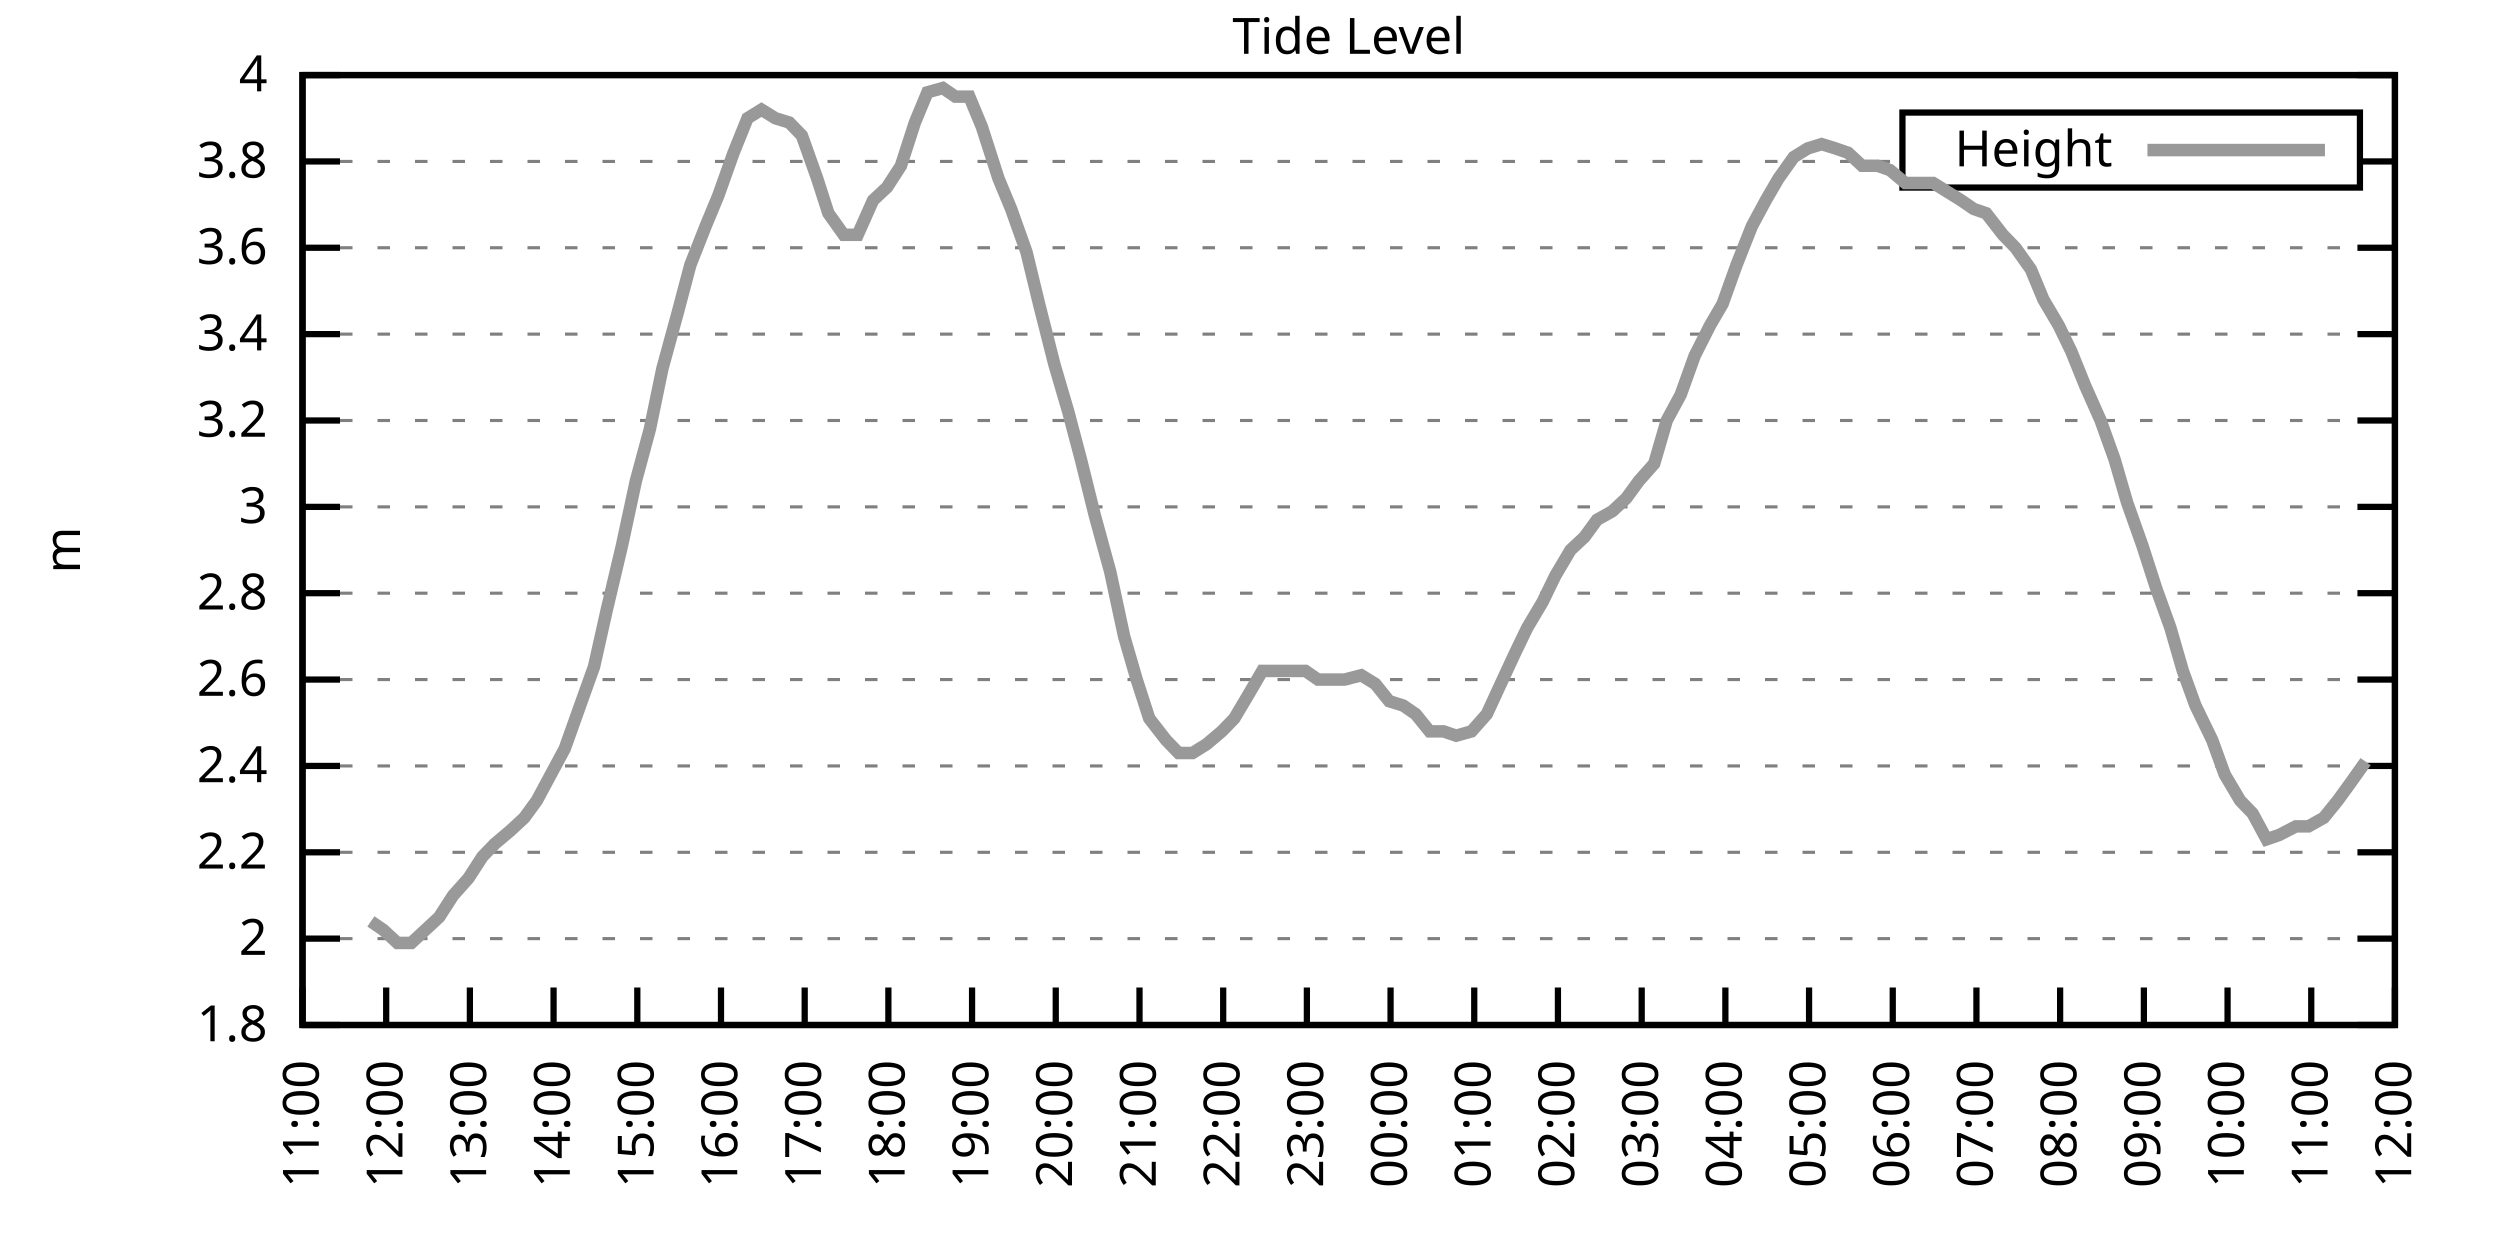
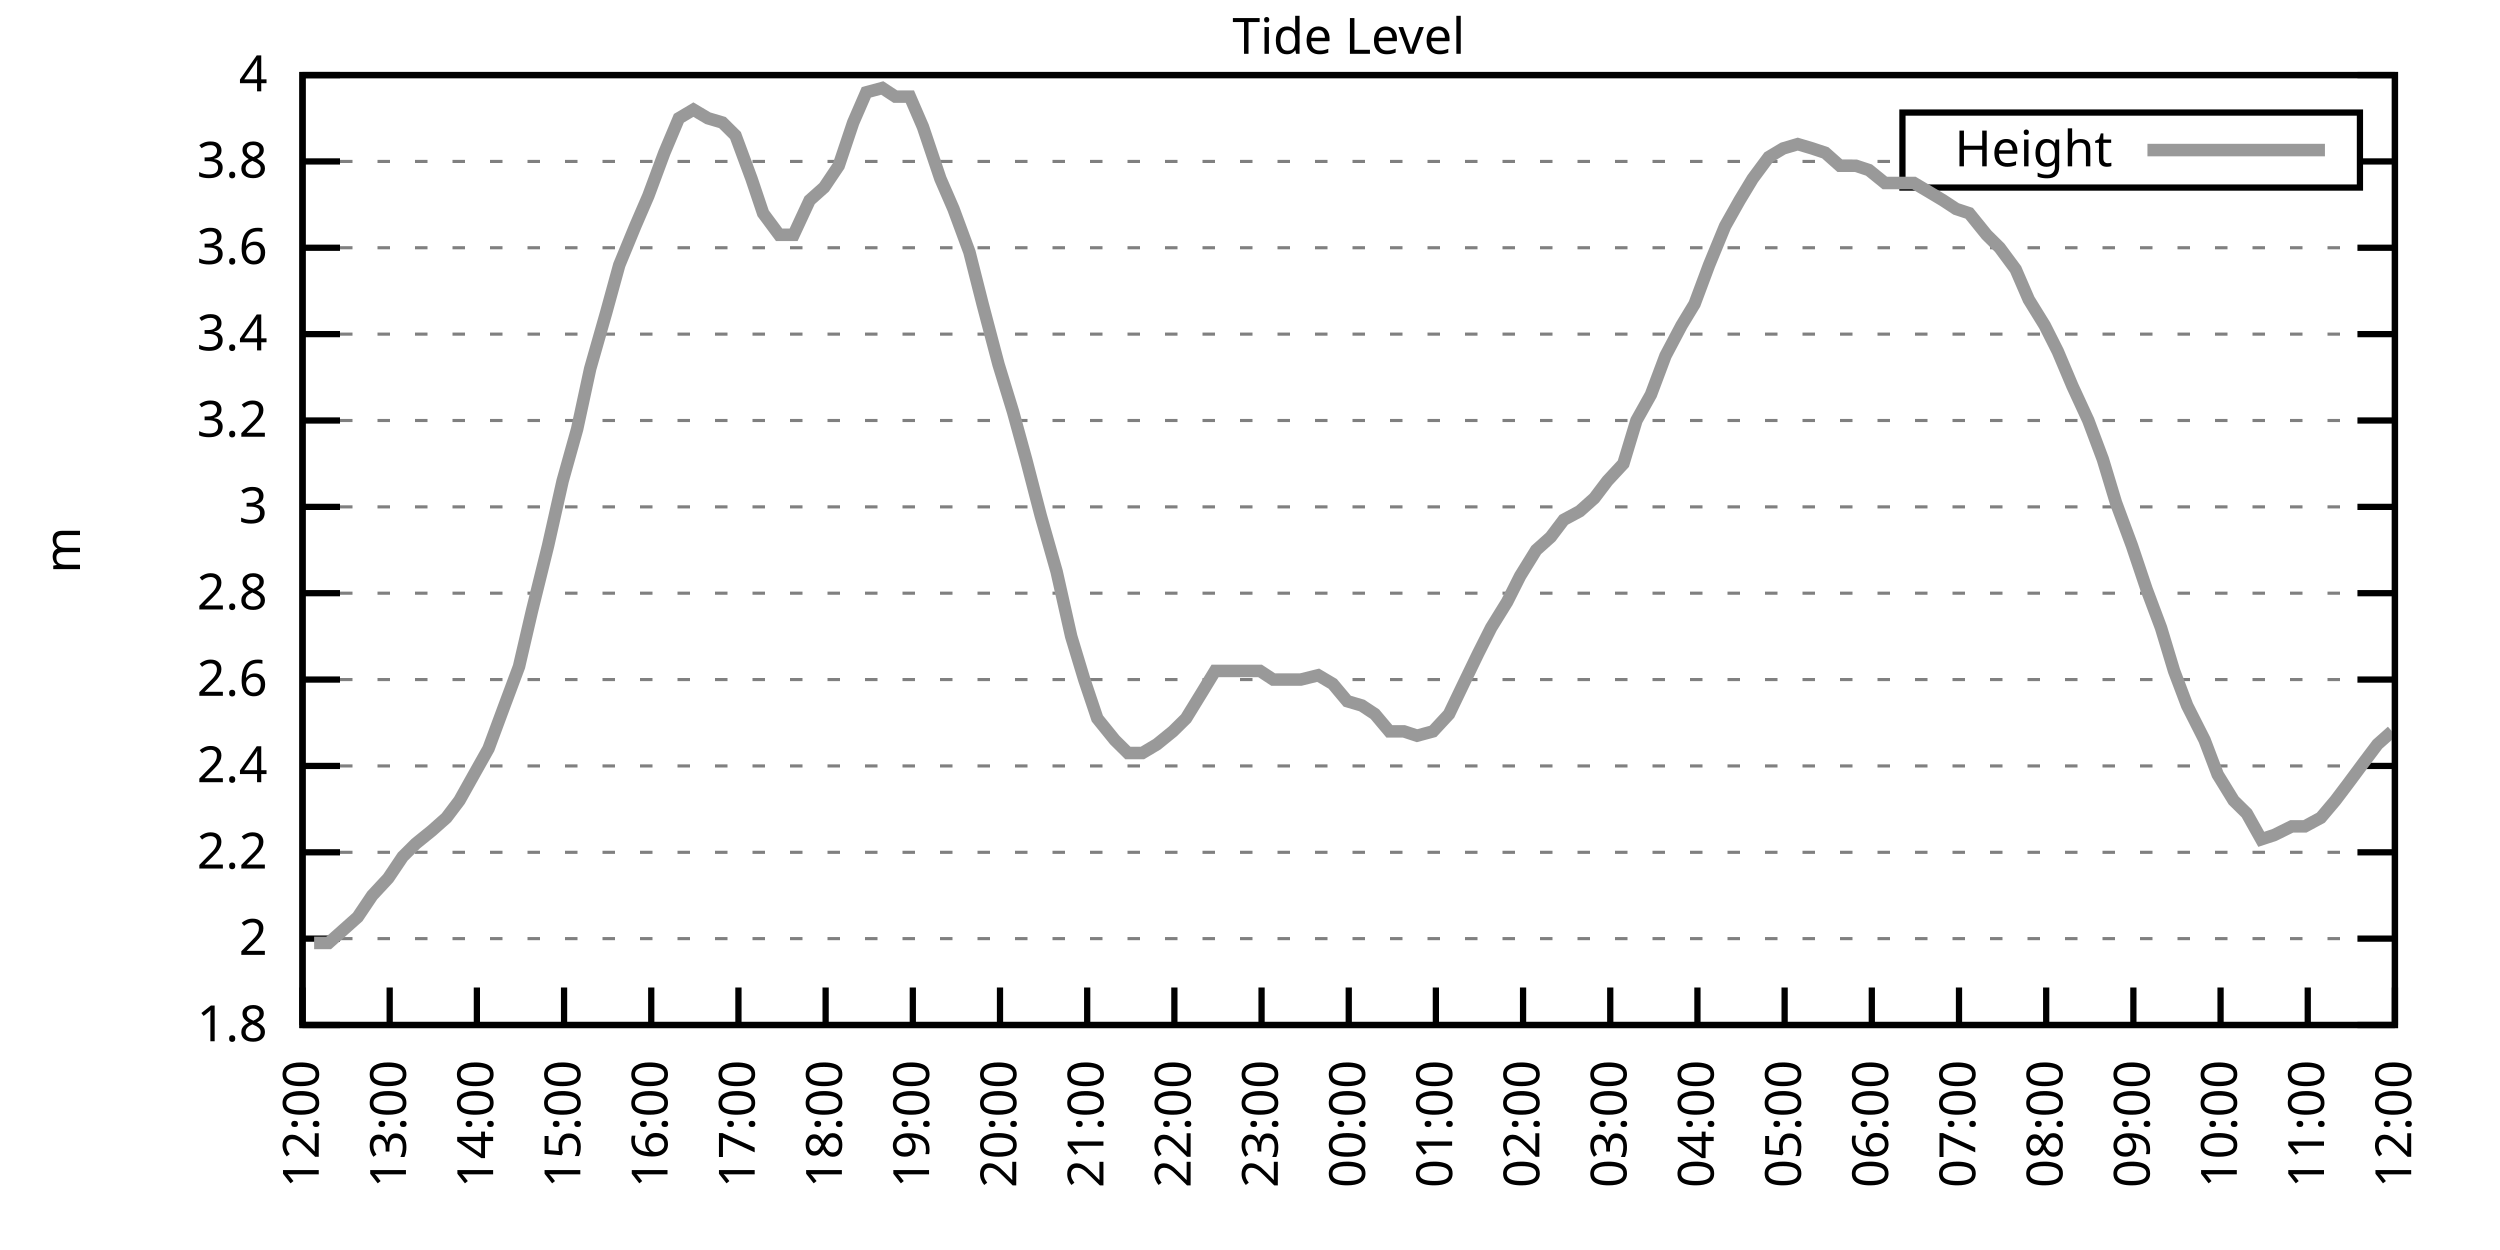
<svg xmlns="http://www.w3.org/2000/svg" xmlns:xlink="http://www.w3.org/1999/xlink" width="400" height="200" viewBox="0 0 400 200">
  <g id="gnuplot_canvas">
    <rect x="0" y="0" width="400" height="200" fill="none" />
    <defs>
      <circle id="gpDot" r="0.5" stroke-width="0.5" stroke="currentColor" />
      <path id="gpPt0" stroke-width="0.333" stroke="currentColor" d="M-1,0 h2 M0,-1 v2" />
      <path id="gpPt1" stroke-width="0.333" stroke="currentColor" d="M-1,-1 L1,1 M1,-1 L-1,1" />
      <path id="gpPt2" stroke-width="0.333" stroke="currentColor" d="M-1,0 L1,0 M0,-1 L0,1 M-1,-1 L1,1 M-1,1 L1,-1" />
      <rect id="gpPt3" stroke-width="0.333" stroke="currentColor" x="-1" y="-1" width="2" height="2" />
      <rect id="gpPt4" stroke-width="0.333" stroke="currentColor" fill="currentColor" x="-1" y="-1" width="2" height="2" />
      <circle id="gpPt5" stroke-width="0.333" stroke="currentColor" cx="0" cy="0" r="1" />
      <use xlink:href="#gpPt5" id="gpPt6" fill="currentColor" stroke="none" />
      <path id="gpPt7" stroke-width="0.333" stroke="currentColor" d="M0,-1.33 L-1.33,0.67 L1.33,0.67 z" />
      <use xlink:href="#gpPt7" id="gpPt8" fill="currentColor" stroke="none" />
      <use xlink:href="#gpPt7" id="gpPt9" stroke="currentColor" transform="rotate(180)" />
      <use xlink:href="#gpPt9" id="gpPt10" fill="currentColor" stroke="none" />
      <use xlink:href="#gpPt3" id="gpPt11" stroke="currentColor" transform="rotate(45)" />
      <use xlink:href="#gpPt11" id="gpPt12" fill="currentColor" stroke="none" />
      <path id="gpPt13" stroke-width="0.333" stroke="currentColor" d="M0,1.330 L1.265,0.411 L0.782,-1.067 L-0.782,-1.076 L-1.265,0.411 z" />
      <use xlink:href="#gpPt13" id="gpPt14" fill="currentColor" stroke="none" />
      <filter id="textbox" filterUnits="objectBoundingBox" x="0" y="0" height="1" width="1">
        <feFlood flood-color="white" flood-opacity="1" result="bgnd" />
        <feComposite in="SourceGraphic" in2="bgnd" operator="atop" />
      </filter>
      <filter id="greybox" filterUnits="objectBoundingBox" x="0" y="0" height="1" width="1">
        <feFlood flood-color="lightgrey" flood-opacity="1" result="grey" />
        <feComposite in="SourceGraphic" in2="grey" operator="atop" />
      </filter>
    </defs>
    <g fill="none" color="white" stroke="currentColor" stroke-width="1.00" stroke-linecap="butt" stroke-linejoin="miter">
</g>
    <g fill="none" color="black" stroke="currentColor" stroke-width="1.00" stroke-linecap="butt" stroke-linejoin="miter">
      <g stroke="none" shape-rendering="crispEdges">
        <polygon fill="rgb(255, 255, 255)" points="48.40,164.00 383.18,164.00 383.18,12.02 48.40,12.02 " />
      </g>
    </g>
    <g fill="none" color="black" stroke="currentColor" stroke-width="1.00" stroke-linecap="butt" stroke-linejoin="miter">
</g>
    <g fill="none" color="black" stroke="black" stroke-width="0.50" stroke-linecap="butt" stroke-linejoin="miter">
</g>
    <g fill="none" color="gray" stroke="currentColor" stroke-width="0.50" stroke-linecap="butt" stroke-linejoin="miter">
      <path stroke="gray" stroke-dasharray="2,4" class="gridline" d="M48.40,164.00 L383.19,164.00  " />
    </g>
    <g fill="none" color="gray" stroke="gray" stroke-width="1.00" stroke-linecap="butt" stroke-linejoin="miter">
</g>
    <g fill="none" color="black" stroke="currentColor" stroke-width="1.00" stroke-linecap="butt" stroke-linejoin="miter">
      <path stroke="black" d="M48.40,164.00 L54.40,164.00 M383.19,164.00 L377.19,164.00  " />
      <g transform="translate(42.80,166.60)" stroke="none" fill="black" font-family="Sans" font-size="8.00" text-anchor="end">
        <text>
          <tspan font-family="Sans"> 1.8</tspan>
        </text>
      </g>
    </g>
    <g fill="none" color="black" stroke="currentColor" stroke-width="1.00" stroke-linecap="butt" stroke-linejoin="miter">
</g>
    <g fill="none" color="black" stroke="black" stroke-width="0.50" stroke-linecap="butt" stroke-linejoin="miter">
</g>
    <g fill="none" color="gray" stroke="currentColor" stroke-width="0.50" stroke-linecap="butt" stroke-linejoin="miter">
      <path stroke="gray" stroke-dasharray="2,4" class="gridline" d="M48.40,150.18 L383.19,150.18  " />
    </g>
    <g fill="none" color="gray" stroke="gray" stroke-width="1.00" stroke-linecap="butt" stroke-linejoin="miter">
</g>
    <g fill="none" color="black" stroke="currentColor" stroke-width="1.00" stroke-linecap="butt" stroke-linejoin="miter">
      <path stroke="black" d="M48.40,150.18 L54.40,150.18 M383.19,150.18 L377.19,150.18  " />
      <g transform="translate(42.80,152.78)" stroke="none" fill="black" font-family="Sans" font-size="8.00" text-anchor="end">
        <text>
          <tspan font-family="Sans"> 2</tspan>
        </text>
      </g>
    </g>
    <g fill="none" color="black" stroke="currentColor" stroke-width="1.00" stroke-linecap="butt" stroke-linejoin="miter">
</g>
    <g fill="none" color="black" stroke="black" stroke-width="0.50" stroke-linecap="butt" stroke-linejoin="miter">
</g>
    <g fill="none" color="gray" stroke="currentColor" stroke-width="0.50" stroke-linecap="butt" stroke-linejoin="miter">
      <path stroke="gray" stroke-dasharray="2,4" class="gridline" d="M48.40,136.37 L383.19,136.37  " />
    </g>
    <g fill="none" color="gray" stroke="gray" stroke-width="1.00" stroke-linecap="butt" stroke-linejoin="miter">
</g>
    <g fill="none" color="black" stroke="currentColor" stroke-width="1.00" stroke-linecap="butt" stroke-linejoin="miter">
      <path stroke="black" d="M48.40,136.37 L54.40,136.37 M383.19,136.37 L377.19,136.37  " />
      <g transform="translate(42.80,138.97)" stroke="none" fill="black" font-family="Sans" font-size="8.00" text-anchor="end">
        <text>
          <tspan font-family="Sans"> 2.2</tspan>
        </text>
      </g>
    </g>
    <g fill="none" color="black" stroke="currentColor" stroke-width="1.00" stroke-linecap="butt" stroke-linejoin="miter">
</g>
    <g fill="none" color="black" stroke="black" stroke-width="0.50" stroke-linecap="butt" stroke-linejoin="miter">
</g>
    <g fill="none" color="gray" stroke="currentColor" stroke-width="0.50" stroke-linecap="butt" stroke-linejoin="miter">
      <path stroke="gray" stroke-dasharray="2,4" class="gridline" d="M48.40,122.55 L383.19,122.55  " />
    </g>
    <g fill="none" color="gray" stroke="gray" stroke-width="1.00" stroke-linecap="butt" stroke-linejoin="miter">
</g>
    <g fill="none" color="black" stroke="currentColor" stroke-width="1.00" stroke-linecap="butt" stroke-linejoin="miter">
      <path stroke="black" d="M48.40,122.55 L54.40,122.55 M383.19,122.55 L377.19,122.55  " />
      <g transform="translate(42.80,125.15)" stroke="none" fill="black" font-family="Sans" font-size="8.00" text-anchor="end">
        <text>
          <tspan font-family="Sans"> 2.4</tspan>
        </text>
      </g>
    </g>
    <g fill="none" color="black" stroke="currentColor" stroke-width="1.00" stroke-linecap="butt" stroke-linejoin="miter">
</g>
    <g fill="none" color="black" stroke="black" stroke-width="0.50" stroke-linecap="butt" stroke-linejoin="miter">
</g>
    <g fill="none" color="gray" stroke="currentColor" stroke-width="0.50" stroke-linecap="butt" stroke-linejoin="miter">
      <path stroke="gray" stroke-dasharray="2,4" class="gridline" d="M48.40,108.73 L383.19,108.73  " />
    </g>
    <g fill="none" color="gray" stroke="gray" stroke-width="1.00" stroke-linecap="butt" stroke-linejoin="miter">
</g>
    <g fill="none" color="black" stroke="currentColor" stroke-width="1.00" stroke-linecap="butt" stroke-linejoin="miter">
      <path stroke="black" d="M48.40,108.73 L54.40,108.73 M383.19,108.73 L377.19,108.73  " />
      <g transform="translate(42.80,111.33)" stroke="none" fill="black" font-family="Sans" font-size="8.00" text-anchor="end">
        <text>
          <tspan font-family="Sans"> 2.6</tspan>
        </text>
      </g>
    </g>
    <g fill="none" color="black" stroke="currentColor" stroke-width="1.00" stroke-linecap="butt" stroke-linejoin="miter">
</g>
    <g fill="none" color="black" stroke="black" stroke-width="0.50" stroke-linecap="butt" stroke-linejoin="miter">
</g>
    <g fill="none" color="gray" stroke="currentColor" stroke-width="0.50" stroke-linecap="butt" stroke-linejoin="miter">
      <path stroke="gray" stroke-dasharray="2,4" class="gridline" d="M48.40,94.91 L383.19,94.91  " />
    </g>
    <g fill="none" color="gray" stroke="gray" stroke-width="1.00" stroke-linecap="butt" stroke-linejoin="miter">
</g>
    <g fill="none" color="black" stroke="currentColor" stroke-width="1.00" stroke-linecap="butt" stroke-linejoin="miter">
      <path stroke="black" d="M48.40,94.91 L54.40,94.91 M383.19,94.91 L377.19,94.91  " />
      <g transform="translate(42.80,97.51)" stroke="none" fill="black" font-family="Sans" font-size="8.00" text-anchor="end">
        <text>
          <tspan font-family="Sans"> 2.8</tspan>
        </text>
      </g>
    </g>
    <g fill="none" color="black" stroke="currentColor" stroke-width="1.00" stroke-linecap="butt" stroke-linejoin="miter">
</g>
    <g fill="none" color="black" stroke="black" stroke-width="0.50" stroke-linecap="butt" stroke-linejoin="miter">
</g>
    <g fill="none" color="gray" stroke="currentColor" stroke-width="0.50" stroke-linecap="butt" stroke-linejoin="miter">
      <path stroke="gray" stroke-dasharray="2,4" class="gridline" d="M48.40,81.10 L383.19,81.10  " />
    </g>
    <g fill="none" color="gray" stroke="gray" stroke-width="1.00" stroke-linecap="butt" stroke-linejoin="miter">
</g>
    <g fill="none" color="black" stroke="currentColor" stroke-width="1.00" stroke-linecap="butt" stroke-linejoin="miter">
      <path stroke="black" d="M48.40,81.10 L54.40,81.10 M383.19,81.10 L377.19,81.10  " />
      <g transform="translate(42.80,83.70)" stroke="none" fill="black" font-family="Sans" font-size="8.00" text-anchor="end">
        <text>
          <tspan font-family="Sans"> 3</tspan>
        </text>
      </g>
    </g>
    <g fill="none" color="black" stroke="currentColor" stroke-width="1.00" stroke-linecap="butt" stroke-linejoin="miter">
</g>
    <g fill="none" color="black" stroke="black" stroke-width="0.50" stroke-linecap="butt" stroke-linejoin="miter">
</g>
    <g fill="none" color="gray" stroke="currentColor" stroke-width="0.50" stroke-linecap="butt" stroke-linejoin="miter">
      <path stroke="gray" stroke-dasharray="2,4" class="gridline" d="M48.40,67.28 L383.19,67.28  " />
    </g>
    <g fill="none" color="gray" stroke="gray" stroke-width="1.00" stroke-linecap="butt" stroke-linejoin="miter">
</g>
    <g fill="none" color="black" stroke="currentColor" stroke-width="1.00" stroke-linecap="butt" stroke-linejoin="miter">
      <path stroke="black" d="M48.40,67.28 L54.40,67.28 M383.19,67.28 L377.19,67.28  " />
      <g transform="translate(42.80,69.88)" stroke="none" fill="black" font-family="Sans" font-size="8.00" text-anchor="end">
        <text>
          <tspan font-family="Sans"> 3.2</tspan>
        </text>
      </g>
    </g>
    <g fill="none" color="black" stroke="currentColor" stroke-width="1.00" stroke-linecap="butt" stroke-linejoin="miter">
</g>
    <g fill="none" color="black" stroke="black" stroke-width="0.50" stroke-linecap="butt" stroke-linejoin="miter">
</g>
    <g fill="none" color="gray" stroke="currentColor" stroke-width="0.50" stroke-linecap="butt" stroke-linejoin="miter">
      <path stroke="gray" stroke-dasharray="2,4" class="gridline" d="M48.40,53.46 L383.19,53.46  " />
    </g>
    <g fill="none" color="gray" stroke="gray" stroke-width="1.00" stroke-linecap="butt" stroke-linejoin="miter">
</g>
    <g fill="none" color="black" stroke="currentColor" stroke-width="1.00" stroke-linecap="butt" stroke-linejoin="miter">
      <path stroke="black" d="M48.40,53.46 L54.40,53.46 M383.19,53.46 L377.19,53.46  " />
      <g transform="translate(42.80,56.06)" stroke="none" fill="black" font-family="Sans" font-size="8.00" text-anchor="end">
        <text>
          <tspan font-family="Sans"> 3.4</tspan>
        </text>
      </g>
    </g>
    <g fill="none" color="black" stroke="currentColor" stroke-width="1.00" stroke-linecap="butt" stroke-linejoin="miter">
</g>
    <g fill="none" color="black" stroke="black" stroke-width="0.50" stroke-linecap="butt" stroke-linejoin="miter">
</g>
    <g fill="none" color="gray" stroke="currentColor" stroke-width="0.50" stroke-linecap="butt" stroke-linejoin="miter">
      <path stroke="gray" stroke-dasharray="2,4" class="gridline" d="M48.40,39.64 L383.19,39.64  " />
    </g>
    <g fill="none" color="gray" stroke="gray" stroke-width="1.00" stroke-linecap="butt" stroke-linejoin="miter">
</g>
    <g fill="none" color="black" stroke="currentColor" stroke-width="1.00" stroke-linecap="butt" stroke-linejoin="miter">
      <path stroke="black" d="M48.40,39.64 L54.40,39.64 M383.19,39.64 L377.19,39.64  " />
      <g transform="translate(42.80,42.24)" stroke="none" fill="black" font-family="Sans" font-size="8.00" text-anchor="end">
        <text>
          <tspan font-family="Sans"> 3.6</tspan>
        </text>
      </g>
    </g>
    <g fill="none" color="black" stroke="currentColor" stroke-width="1.00" stroke-linecap="butt" stroke-linejoin="miter">
</g>
    <g fill="none" color="black" stroke="black" stroke-width="0.50" stroke-linecap="butt" stroke-linejoin="miter">
</g>
    <g fill="none" color="gray" stroke="currentColor" stroke-width="0.50" stroke-linecap="butt" stroke-linejoin="miter">
      <path stroke="gray" stroke-dasharray="2,4" class="gridline" d="M48.40,25.83 L304.39,25.83 M377.59,25.83 L383.19,25.83  " />
    </g>
    <g fill="none" color="gray" stroke="gray" stroke-width="1.00" stroke-linecap="butt" stroke-linejoin="miter">
</g>
    <g fill="none" color="black" stroke="currentColor" stroke-width="1.00" stroke-linecap="butt" stroke-linejoin="miter">
      <path stroke="black" d="M48.40,25.83 L54.40,25.83 M383.19,25.83 L377.19,25.83  " />
      <g transform="translate(42.80,28.43)" stroke="none" fill="black" font-family="Sans" font-size="8.00" text-anchor="end">
        <text>
          <tspan font-family="Sans"> 3.8</tspan>
        </text>
      </g>
    </g>
    <g fill="none" color="black" stroke="currentColor" stroke-width="1.00" stroke-linecap="butt" stroke-linejoin="miter">
</g>
    <g fill="none" color="black" stroke="black" stroke-width="0.50" stroke-linecap="butt" stroke-linejoin="miter">
</g>
    <g fill="none" color="gray" stroke="currentColor" stroke-width="0.50" stroke-linecap="butt" stroke-linejoin="miter">
      <path stroke="gray" stroke-dasharray="2,4" class="gridline" d="M48.40,12.01 L383.19,12.01  " />
    </g>
    <g fill="none" color="gray" stroke="gray" stroke-width="1.00" stroke-linecap="butt" stroke-linejoin="miter">
</g>
    <g fill="none" color="black" stroke="currentColor" stroke-width="1.00" stroke-linecap="butt" stroke-linejoin="miter">
      <path stroke="black" d="M48.40,12.01 L54.40,12.01 M383.19,12.01 L377.19,12.01  " />
      <g transform="translate(42.80,14.61)" stroke="none" fill="black" font-family="Sans" font-size="8.00" text-anchor="end">
        <text>
          <tspan font-family="Sans"> 4</tspan>
        </text>
      </g>
    </g>
    <g fill="none" color="black" stroke="currentColor" stroke-width="1.00" stroke-linecap="butt" stroke-linejoin="miter">
      <path stroke="black" d="M48.40,164.00 L48.40,158.00  " />
      <g transform="translate(51.00,169.60) rotate(270.00)" stroke="none" fill="black" font-family="Sans" font-size="8.00" text-anchor="end">
        <text>
-           <tspan font-family="Sans">11:00</tspan>
-         </text>
-       </g>
-     </g>
-     <g fill="none" color="black" stroke="currentColor" stroke-width="1.00" stroke-linecap="butt" stroke-linejoin="miter">
-       <path stroke="black" d="M61.79,164.00 L61.79,158.00  " />
-       <g transform="translate(64.39,169.60) rotate(270.00)" stroke="none" fill="black" font-family="Sans" font-size="8.00" text-anchor="end">
-         <text>
          <tspan font-family="Sans">12:00</tspan>
        </text>
      </g>
    </g>
    <g fill="none" color="black" stroke="currentColor" stroke-width="1.00" stroke-linecap="butt" stroke-linejoin="miter">
-       <path stroke="black" d="M75.18,164.00 L75.18,158.00  " />
-       <g transform="translate(77.78,169.60) rotate(270.00)" stroke="none" fill="black" font-family="Sans" font-size="8.00" text-anchor="end">
+       <path stroke="black" d="M62.35,164.00 L62.35,158.00  " />
+       <g transform="translate(64.95,169.60) rotate(270.00)" stroke="none" fill="black" font-family="Sans" font-size="8.00" text-anchor="end">
        <text>
          <tspan font-family="Sans">13:00</tspan>
        </text>
      </g>
    </g>
    <g fill="none" color="black" stroke="currentColor" stroke-width="1.00" stroke-linecap="butt" stroke-linejoin="miter">
-       <path stroke="black" d="M88.57,164.00 L88.57,158.00  " />
-       <g transform="translate(91.17,169.60) rotate(270.00)" stroke="none" fill="black" font-family="Sans" font-size="8.00" text-anchor="end">
+       <path stroke="black" d="M76.30,164.00 L76.30,158.00  " />
+       <g transform="translate(78.90,169.60) rotate(270.00)" stroke="none" fill="black" font-family="Sans" font-size="8.00" text-anchor="end">
        <text>
          <tspan font-family="Sans">14:00</tspan>
        </text>
      </g>
    </g>
    <g fill="none" color="black" stroke="currentColor" stroke-width="1.00" stroke-linecap="butt" stroke-linejoin="miter">
-       <path stroke="black" d="M101.97,164.00 L101.97,158.00  " />
-       <g transform="translate(104.57,169.60) rotate(270.00)" stroke="none" fill="black" font-family="Sans" font-size="8.00" text-anchor="end">
+       <path stroke="black" d="M90.25,164.00 L90.25,158.00  " />
+       <g transform="translate(92.85,169.60) rotate(270.00)" stroke="none" fill="black" font-family="Sans" font-size="8.00" text-anchor="end">
        <text>
          <tspan font-family="Sans">15:00</tspan>
        </text>
      </g>
    </g>
    <g fill="none" color="black" stroke="currentColor" stroke-width="1.00" stroke-linecap="butt" stroke-linejoin="miter">
-       <path stroke="black" d="M115.36,164.00 L115.36,158.00  " />
-       <g transform="translate(117.96,169.60) rotate(270.00)" stroke="none" fill="black" font-family="Sans" font-size="8.00" text-anchor="end">
+       <path stroke="black" d="M104.20,164.00 L104.20,158.00  " />
+       <g transform="translate(106.80,169.60) rotate(270.00)" stroke="none" fill="black" font-family="Sans" font-size="8.00" text-anchor="end">
        <text>
          <tspan font-family="Sans">16:00</tspan>
        </text>
      </g>
    </g>
    <g fill="none" color="black" stroke="currentColor" stroke-width="1.00" stroke-linecap="butt" stroke-linejoin="miter">
-       <path stroke="black" d="M128.75,164.00 L128.75,158.00  " />
-       <g transform="translate(131.35,169.60) rotate(270.00)" stroke="none" fill="black" font-family="Sans" font-size="8.00" text-anchor="end">
+       <path stroke="black" d="M118.15,164.00 L118.15,158.00  " />
+       <g transform="translate(120.75,169.60) rotate(270.00)" stroke="none" fill="black" font-family="Sans" font-size="8.00" text-anchor="end">
        <text>
          <tspan font-family="Sans">17:00</tspan>
        </text>
      </g>
    </g>
    <g fill="none" color="black" stroke="currentColor" stroke-width="1.00" stroke-linecap="butt" stroke-linejoin="miter">
-       <path stroke="black" d="M142.14,164.00 L142.14,158.00  " />
-       <g transform="translate(144.74,169.60) rotate(270.00)" stroke="none" fill="black" font-family="Sans" font-size="8.00" text-anchor="end">
+       <path stroke="black" d="M132.10,164.00 L132.10,158.00  " />
+       <g transform="translate(134.70,169.60) rotate(270.00)" stroke="none" fill="black" font-family="Sans" font-size="8.00" text-anchor="end">
        <text>
          <tspan font-family="Sans">18:00</tspan>
        </text>
      </g>
    </g>
    <g fill="none" color="black" stroke="currentColor" stroke-width="1.00" stroke-linecap="butt" stroke-linejoin="miter">
-       <path stroke="black" d="M155.53,164.00 L155.53,158.00  " />
-       <g transform="translate(158.13,169.60) rotate(270.00)" stroke="none" fill="black" font-family="Sans" font-size="8.00" text-anchor="end">
+       <path stroke="black" d="M146.05,164.00 L146.05,158.00  " />
+       <g transform="translate(148.65,169.60) rotate(270.00)" stroke="none" fill="black" font-family="Sans" font-size="8.00" text-anchor="end">
        <text>
          <tspan font-family="Sans">19:00</tspan>
        </text>
      </g>
    </g>
    <g fill="none" color="black" stroke="currentColor" stroke-width="1.00" stroke-linecap="butt" stroke-linejoin="miter">
-       <path stroke="black" d="M168.92,164.00 L168.92,158.00  " />
-       <g transform="translate(171.52,169.60) rotate(270.00)" stroke="none" fill="black" font-family="Sans" font-size="8.00" text-anchor="end">
+       <path stroke="black" d="M160.00,164.00 L160.00,158.00  " />
+       <g transform="translate(162.60,169.60) rotate(270.00)" stroke="none" fill="black" font-family="Sans" font-size="8.00" text-anchor="end">
        <text>
          <tspan font-family="Sans">20:00</tspan>
        </text>
      </g>
    </g>
    <g fill="none" color="black" stroke="currentColor" stroke-width="1.00" stroke-linecap="butt" stroke-linejoin="miter">
-       <path stroke="black" d="M182.32,164.00 L182.32,158.00  " />
-       <g transform="translate(184.92,169.60) rotate(270.00)" stroke="none" fill="black" font-family="Sans" font-size="8.00" text-anchor="end">
+       <path stroke="black" d="M173.95,164.00 L173.95,158.00  " />
+       <g transform="translate(176.55,169.60) rotate(270.00)" stroke="none" fill="black" font-family="Sans" font-size="8.00" text-anchor="end">
        <text>
          <tspan font-family="Sans">21:00</tspan>
        </text>
      </g>
    </g>
    <g fill="none" color="black" stroke="currentColor" stroke-width="1.00" stroke-linecap="butt" stroke-linejoin="miter">
-       <path stroke="black" d="M195.71,164.00 L195.71,158.00  " />
-       <g transform="translate(198.31,169.60) rotate(270.00)" stroke="none" fill="black" font-family="Sans" font-size="8.00" text-anchor="end">
+       <path stroke="black" d="M187.90,164.00 L187.90,158.00  " />
+       <g transform="translate(190.50,169.60) rotate(270.00)" stroke="none" fill="black" font-family="Sans" font-size="8.00" text-anchor="end">
        <text>
          <tspan font-family="Sans">22:00</tspan>
        </text>
      </g>
    </g>
    <g fill="none" color="black" stroke="currentColor" stroke-width="1.00" stroke-linecap="butt" stroke-linejoin="miter">
-       <path stroke="black" d="M209.10,164.00 L209.10,158.00  " />
-       <g transform="translate(211.70,169.60) rotate(270.00)" stroke="none" fill="black" font-family="Sans" font-size="8.00" text-anchor="end">
+       <path stroke="black" d="M201.85,164.00 L201.85,158.00  " />
+       <g transform="translate(204.45,169.60) rotate(270.00)" stroke="none" fill="black" font-family="Sans" font-size="8.00" text-anchor="end">
        <text>
          <tspan font-family="Sans">23:00</tspan>
        </text>
      </g>
    </g>
    <g fill="none" color="black" stroke="currentColor" stroke-width="1.00" stroke-linecap="butt" stroke-linejoin="miter">
-       <path stroke="black" d="M222.49,164.00 L222.49,158.00  " />
-       <g transform="translate(225.09,169.60) rotate(270.00)" stroke="none" fill="black" font-family="Sans" font-size="8.00" text-anchor="end">
+       <path stroke="black" d="M215.80,164.00 L215.80,158.00  " />
+       <g transform="translate(218.40,169.60) rotate(270.00)" stroke="none" fill="black" font-family="Sans" font-size="8.00" text-anchor="end">
        <text>
          <tspan font-family="Sans">00:00</tspan>
        </text>
      </g>
    </g>
    <g fill="none" color="black" stroke="currentColor" stroke-width="1.00" stroke-linecap="butt" stroke-linejoin="miter">
-       <path stroke="black" d="M235.88,164.00 L235.88,158.00  " />
-       <g transform="translate(238.48,169.60) rotate(270.00)" stroke="none" fill="black" font-family="Sans" font-size="8.00" text-anchor="end">
+       <path stroke="black" d="M229.74,164.00 L229.74,158.00  " />
+       <g transform="translate(232.34,169.60) rotate(270.00)" stroke="none" fill="black" font-family="Sans" font-size="8.00" text-anchor="end">
        <text>
          <tspan font-family="Sans">01:00</tspan>
        </text>
      </g>
    </g>
    <g fill="none" color="black" stroke="currentColor" stroke-width="1.00" stroke-linecap="butt" stroke-linejoin="miter">
-       <path stroke="black" d="M249.27,164.00 L249.27,158.00  " />
-       <g transform="translate(251.87,169.60) rotate(270.00)" stroke="none" fill="black" font-family="Sans" font-size="8.00" text-anchor="end">
+       <path stroke="black" d="M243.69,164.00 L243.69,158.00  " />
+       <g transform="translate(246.29,169.60) rotate(270.00)" stroke="none" fill="black" font-family="Sans" font-size="8.00" text-anchor="end">
        <text>
          <tspan font-family="Sans">02:00</tspan>
        </text>
      </g>
    </g>
    <g fill="none" color="black" stroke="currentColor" stroke-width="1.00" stroke-linecap="butt" stroke-linejoin="miter">
-       <path stroke="black" d="M262.67,164.00 L262.67,158.00  " />
-       <g transform="translate(265.27,169.60) rotate(270.00)" stroke="none" fill="black" font-family="Sans" font-size="8.00" text-anchor="end">
+       <path stroke="black" d="M257.64,164.00 L257.64,158.00  " />
+       <g transform="translate(260.24,169.60) rotate(270.00)" stroke="none" fill="black" font-family="Sans" font-size="8.00" text-anchor="end">
        <text>
          <tspan font-family="Sans">03:00</tspan>
        </text>
      </g>
    </g>
    <g fill="none" color="black" stroke="currentColor" stroke-width="1.00" stroke-linecap="butt" stroke-linejoin="miter">
-       <path stroke="black" d="M276.06,164.00 L276.06,158.00  " />
-       <g transform="translate(278.66,169.60) rotate(270.00)" stroke="none" fill="black" font-family="Sans" font-size="8.00" text-anchor="end">
+       <path stroke="black" d="M271.59,164.00 L271.59,158.00  " />
+       <g transform="translate(274.19,169.60) rotate(270.00)" stroke="none" fill="black" font-family="Sans" font-size="8.00" text-anchor="end">
        <text>
          <tspan font-family="Sans">04:00</tspan>
        </text>
      </g>
    </g>
    <g fill="none" color="black" stroke="currentColor" stroke-width="1.00" stroke-linecap="butt" stroke-linejoin="miter">
-       <path stroke="black" d="M289.45,164.00 L289.45,158.00  " />
-       <g transform="translate(292.05,169.60) rotate(270.00)" stroke="none" fill="black" font-family="Sans" font-size="8.00" text-anchor="end">
+       <path stroke="black" d="M285.54,164.00 L285.54,158.00  " />
+       <g transform="translate(288.14,169.60) rotate(270.00)" stroke="none" fill="black" font-family="Sans" font-size="8.00" text-anchor="end">
        <text>
          <tspan font-family="Sans">05:00</tspan>
        </text>
      </g>
    </g>
    <g fill="none" color="black" stroke="currentColor" stroke-width="1.00" stroke-linecap="butt" stroke-linejoin="miter">
-       <path stroke="black" d="M302.84,164.00 L302.84,158.00  " />
-       <g transform="translate(305.44,169.60) rotate(270.00)" stroke="none" fill="black" font-family="Sans" font-size="8.00" text-anchor="end">
+       <path stroke="black" d="M299.49,164.00 L299.49,158.00  " />
+       <g transform="translate(302.09,169.60) rotate(270.00)" stroke="none" fill="black" font-family="Sans" font-size="8.00" text-anchor="end">
        <text>
          <tspan font-family="Sans">06:00</tspan>
        </text>
      </g>
    </g>
    <g fill="none" color="black" stroke="currentColor" stroke-width="1.00" stroke-linecap="butt" stroke-linejoin="miter">
-       <path stroke="black" d="M316.23,164.00 L316.23,158.00  " />
-       <g transform="translate(318.83,169.60) rotate(270.00)" stroke="none" fill="black" font-family="Sans" font-size="8.00" text-anchor="end">
+       <path stroke="black" d="M313.44,164.00 L313.44,158.00  " />
+       <g transform="translate(316.04,169.60) rotate(270.00)" stroke="none" fill="black" font-family="Sans" font-size="8.00" text-anchor="end">
        <text>
          <tspan font-family="Sans">07:00</tspan>
        </text>
      </g>
    </g>
    <g fill="none" color="black" stroke="currentColor" stroke-width="1.00" stroke-linecap="butt" stroke-linejoin="miter">
-       <path stroke="black" d="M329.62,164.00 L329.62,158.00  " />
-       <g transform="translate(332.22,169.60) rotate(270.00)" stroke="none" fill="black" font-family="Sans" font-size="8.00" text-anchor="end">
+       <path stroke="black" d="M327.39,164.00 L327.39,158.00  " />
+       <g transform="translate(329.99,169.60) rotate(270.00)" stroke="none" fill="black" font-family="Sans" font-size="8.00" text-anchor="end">
        <text>
          <tspan font-family="Sans">08:00</tspan>
        </text>
      </g>
    </g>
    <g fill="none" color="black" stroke="currentColor" stroke-width="1.00" stroke-linecap="butt" stroke-linejoin="miter">
-       <path stroke="black" d="M343.02,164.00 L343.02,158.00  " />
-       <g transform="translate(345.62,169.60) rotate(270.00)" stroke="none" fill="black" font-family="Sans" font-size="8.00" text-anchor="end">
+       <path stroke="black" d="M341.34,164.00 L341.34,158.00  " />
+       <g transform="translate(343.94,169.60) rotate(270.00)" stroke="none" fill="black" font-family="Sans" font-size="8.00" text-anchor="end">
        <text>
          <tspan font-family="Sans">09:00</tspan>
        </text>
      </g>
    </g>
    <g fill="none" color="black" stroke="currentColor" stroke-width="1.00" stroke-linecap="butt" stroke-linejoin="miter">
-       <path stroke="black" d="M356.41,164.00 L356.41,158.00  " />
-       <g transform="translate(359.01,169.60) rotate(270.00)" stroke="none" fill="black" font-family="Sans" font-size="8.00" text-anchor="end">
+       <path stroke="black" d="M355.29,164.00 L355.29,158.00  " />
+       <g transform="translate(357.89,169.60) rotate(270.00)" stroke="none" fill="black" font-family="Sans" font-size="8.00" text-anchor="end">
        <text>
          <tspan font-family="Sans">10:00</tspan>
        </text>
      </g>
    </g>
    <g fill="none" color="black" stroke="currentColor" stroke-width="1.00" stroke-linecap="butt" stroke-linejoin="miter">
-       <path stroke="black" d="M369.80,164.00 L369.80,158.00  " />
-       <g transform="translate(372.40,169.60) rotate(270.00)" stroke="none" fill="black" font-family="Sans" font-size="8.00" text-anchor="end">
+       <path stroke="black" d="M369.24,164.00 L369.24,158.00  " />
+       <g transform="translate(371.84,169.60) rotate(270.00)" stroke="none" fill="black" font-family="Sans" font-size="8.00" text-anchor="end">
        <text>
          <tspan font-family="Sans">11:00</tspan>
        </text>
      </g>
    </g>
    <g fill="none" color="black" stroke="currentColor" stroke-width="1.00" stroke-linecap="butt" stroke-linejoin="miter">
      <path stroke="black" d="M383.19,164.00 L383.19,158.00  " />
      <g transform="translate(385.79,169.60) rotate(270.00)" stroke="none" fill="black" font-family="Sans" font-size="8.00" text-anchor="end">
        <text>
          <tspan font-family="Sans">12:00</tspan>
        </text>
      </g>
    </g>
    <g fill="none" color="black" stroke="currentColor" stroke-width="1.00" stroke-linecap="butt" stroke-linejoin="miter">
</g>
    <g fill="none" color="black" stroke="currentColor" stroke-width="1.00" stroke-linecap="butt" stroke-linejoin="miter">
      <path stroke="black" d="M48.40,12.01 L48.40,164.00 L383.19,164.00 L383.19,12.01 L48.40,12.01 Z  " />
    </g>
    <g fill="none" color="black" stroke="currentColor" stroke-width="1.00" stroke-linecap="butt" stroke-linejoin="miter">
</g>
    <g fill="none" color="black" stroke="currentColor" stroke-width="1.00" stroke-linecap="butt" stroke-linejoin="miter">
      <path stroke="black" d="M304.39,30.01 L304.39,18.01 L377.59,18.01 L377.59,30.01 L304.39,30.01 Z  " />
    </g>
    <g id="Tide_level_plot_1">
      <g fill="none" color="white" stroke="black" stroke-width="2.00" stroke-linecap="butt" stroke-linejoin="miter">
</g>
      <g fill="none" color="black" stroke="currentColor" stroke-width="2.00" stroke-linecap="butt" stroke-linejoin="miter">
        <g transform="translate(337.99,26.61)" stroke="none" fill="black" font-family="Sans" font-size="8.00" text-anchor="end">
          <text>
            <tspan font-family="Sans">Height</tspan>
          </text>
        </g>
      </g>
      <g fill="none" color="black" stroke="currentColor" stroke-width="2.00" stroke-linecap="butt" stroke-linejoin="miter">
-         <path stroke="rgb(153, 153, 153)" d="M343.59,24.01 L371.99,24.01 M59.34,147.42 L61.35,148.80 L63.58,150.87 L65.81,150.87 L68.04,148.80 L70.27,146.73   L72.50,143.27 L74.96,140.51 L77.19,137.06 L79.20,134.98 L81.66,132.91 L83.89,130.84 L85.90,128.08 L88.13,123.93   L90.36,119.78 L92.82,112.88 L95.05,106.66 L97.06,97.68 L99.51,87.31 L101.74,76.95 L103.98,68.66 L105.98,58.99   L108.44,50.01 L110.45,42.41 L112.90,36.19 L114.91,31.35 L117.37,24.45 L119.60,18.92 L121.83,17.54 L124.06,18.92   L126.29,19.61 L128.30,21.68 L130.76,28.59 L132.54,34.12 L135.00,37.57 L137.23,37.57 L139.69,32.05 L141.92,29.97   L144.15,26.52 L146.38,19.61 L148.39,14.77 L150.85,14.08 L152.85,15.46 L155.09,15.46 L157.10,20.30 L159.77,28.59   L161.78,33.43 L164.24,40.34 L166.25,48.63 L168.70,58.30 L170.93,65.90 L172.94,73.50 L175.17,82.48 L177.63,91.46   L179.86,101.82 L181.87,108.73 L183.88,114.95 L186.56,118.40 L188.57,120.48 L190.80,120.48 L193.03,119.09 L195.48,117.02   L197.49,114.95 L199.95,110.80 L201.96,107.35 L204.41,107.35 L206.64,107.35 L208.88,107.35 L210.88,108.73 L213.34,108.73   L215.13,108.73 L217.80,108.04 L220.04,109.42 L222.27,112.19 L224.50,112.88 L226.51,114.26 L228.74,117.02 L230.97,117.02   L232.98,117.71 L235.44,117.02 L237.89,114.26 L240.12,109.42 L242.36,104.59 L244.36,100.44 L246.82,96.30 L248.83,92.15   L251.28,88.01 L253.51,85.93 L255.52,83.17 L257.98,81.79 L260.21,79.71 L262.22,76.95 L264.67,74.19 L266.68,67.28   L268.92,63.13 L271.15,56.92 L273.60,52.08 L275.61,48.63 L277.84,42.41 L280.30,36.19 L282.53,32.05 L284.54,28.59   L286.99,25.14 L289.23,23.75 L291.46,23.06 L293.69,23.75 L295.70,24.45 L297.93,26.52 L300.39,26.52 L302.39,27.21   L304.85,29.28 L307.08,29.28 L309.31,29.28 L311.54,30.66 L313.78,32.05 L315.79,33.43 L317.79,34.12 L320.47,37.57   L322.48,39.64 L324.94,43.10 L326.95,47.93 L329.40,52.08 L331.41,56.23 L333.64,61.75 L336.10,67.28 L338.33,73.50   L340.34,80.41 L342.79,87.31 L345.02,94.22 L347.26,100.44 L349.26,107.35 L351.27,112.88 L353.95,118.40 L355.96,123.93   L358.42,128.08 L360.42,130.15 L362.66,134.29 L364.66,133.60 L367.34,132.22 L369.35,132.22 L371.81,130.84 L374.04,128.08   L376.05,125.31 L378.50,121.86  " />
+         <path stroke="rgb(153, 153, 153)" d="M343.59,24.01 L371.99,24.01 M50.26,150.87 L52.58,150.87 L54.91,148.80 L57.23,146.73 L59.56,143.27 L62.12,140.51   L64.44,137.06 L66.53,134.98 L69.09,132.91 L71.42,130.84 L73.51,128.08 L75.83,123.93 L78.16,119.78 L80.72,112.88   L83.04,106.66 L85.13,97.68 L87.69,87.31 L90.02,76.95 L92.34,68.66 L94.43,58.99 L96.99,50.01 L99.08,42.41   L101.64,36.19 L103.73,31.35 L106.29,24.45 L108.62,18.92 L110.94,17.54 L113.27,18.92 L115.59,19.61 L117.68,21.68   L120.24,28.59 L122.10,34.12 L124.66,37.57 L126.98,37.57 L129.54,32.05 L131.87,29.97 L134.19,26.52 L136.51,19.61   L138.61,14.77 L141.16,14.08 L143.26,15.46 L145.58,15.46 L147.67,20.30 L150.46,28.59 L152.56,33.43 L155.11,40.34   L157.21,48.63 L159.76,58.30 L162.09,65.90 L164.18,73.50 L166.51,82.48 L169.06,91.46 L171.39,101.82 L173.48,108.73   L175.57,114.95 L178.36,118.40 L180.46,120.48 L182.78,120.48 L185.11,119.09 L187.66,117.02 L189.76,114.95 L192.31,110.80   L194.41,107.35 L196.96,107.35 L199.29,107.35 L201.61,107.35 L203.71,108.73 L206.26,108.73 L208.12,108.73 L210.91,108.04   L213.24,109.42 L215.56,112.19 L217.89,112.88 L219.98,114.26 L222.30,117.02 L224.63,117.02 L226.72,117.71 L229.28,117.02   L231.84,114.26 L234.16,109.42 L236.49,104.59 L238.58,100.44 L241.14,96.30 L243.23,92.15 L245.79,88.01 L248.11,85.93   L250.20,83.17 L252.76,81.79 L255.09,79.71 L257.18,76.95 L259.74,74.19 L261.83,67.28 L264.15,63.13 L266.48,56.92   L269.04,52.08 L271.13,48.63 L273.45,42.41 L276.01,36.19 L278.34,32.05 L280.43,28.59 L282.99,25.14 L285.31,23.75   L287.64,23.06 L289.96,23.75 L292.05,24.45 L294.38,26.52 L296.94,26.52 L299.03,27.21 L301.58,29.28 L303.91,29.28   L306.23,29.28 L308.56,30.66 L310.88,32.05 L312.98,33.43 L315.07,34.12 L317.86,37.57 L319.95,39.64 L322.51,43.10   L324.60,47.93 L327.16,52.08 L329.25,56.23 L331.58,61.75 L334.13,67.28 L336.46,73.50 L338.55,80.41 L341.11,87.31   L343.43,94.22 L345.76,100.44 L347.85,107.35 L349.94,112.88 L352.73,118.40 L354.83,123.93 L357.38,128.08 L359.48,130.15   L361.80,134.29 L363.89,133.60 L366.68,132.22 L368.78,132.22 L371.33,130.84 L373.66,128.08 L375.75,125.31 L378.31,121.86   L380.40,119.09 L382.73,117.02  " />
      </g>
    </g>
    <g fill="none" color="black" stroke="currentColor" stroke-width="2.00" stroke-linecap="butt" stroke-linejoin="miter">
</g>
    <g fill="none" color="black" stroke="black" stroke-width="1.00" stroke-linecap="butt" stroke-linejoin="miter">
</g>
    <g fill="none" color="black" stroke="currentColor" stroke-width="1.00" stroke-linecap="butt" stroke-linejoin="miter">
      <path stroke="black" d="M48.40,12.01 L48.40,164.00 L383.19,164.00 L383.19,12.01 L48.40,12.01 Z  " />
      <g transform="translate(12.80,88.01) rotate(270.00)" stroke="none" fill="black" font-family="Sans" font-size="8.00" text-anchor="middle">
        <text>
          <tspan font-family="Sans">m</tspan>
        </text>
      </g>
    </g>
    <g fill="none" color="black" stroke="currentColor" stroke-width="1.00" stroke-linecap="butt" stroke-linejoin="miter">
</g>
    <g fill="none" color="black" stroke="currentColor" stroke-width="1.00" stroke-linecap="butt" stroke-linejoin="miter">
      <g transform="translate(215.79,8.61)" stroke="none" fill="black" font-family="Sans" font-size="8.00" text-anchor="middle">
        <text>
          <tspan font-family="Sans">Tide Level</tspan>
        </text>
      </g>
    </g>
    <g fill="none" color="black" stroke="currentColor" stroke-width="1.00" stroke-linecap="butt" stroke-linejoin="miter">
</g>
  </g>
</svg>
